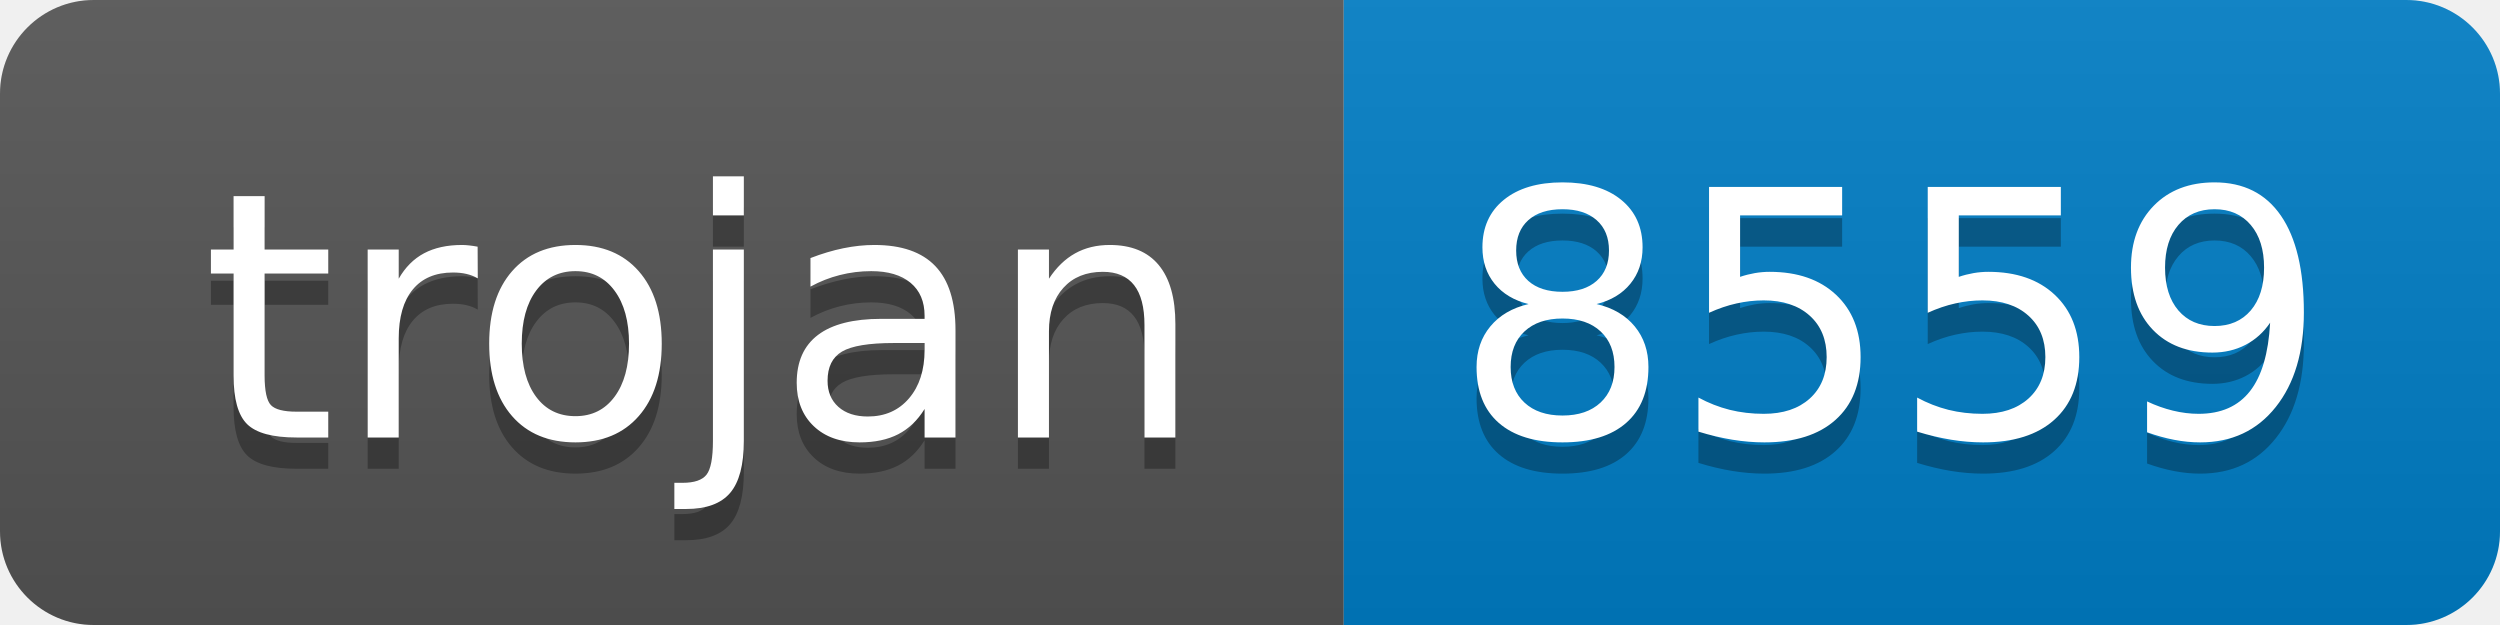
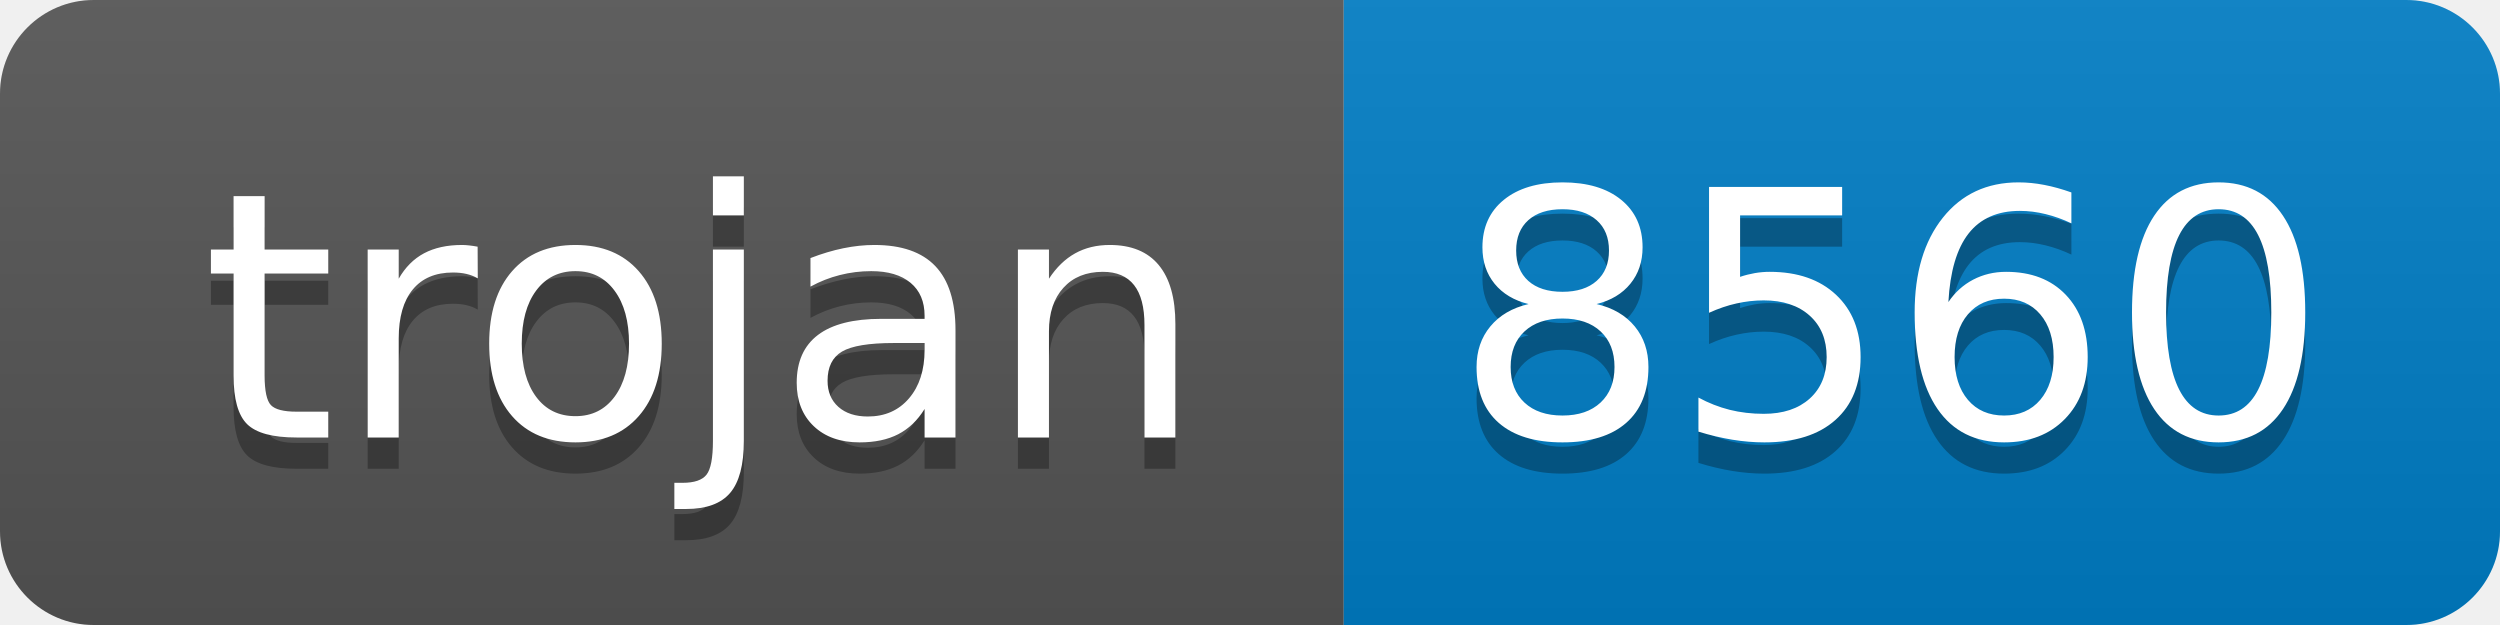
- <svg xmlns="http://www.w3.org/2000/svg" width="80" height="20" role="img" aria-label="trojan: 8559">
+ <svg xmlns="http://www.w3.org/2000/svg" width="80" height="20" role="img" aria-label="trojan: 8560">
  <linearGradient id="s" x2="0" y2="100%">
    <stop offset="0" stop-color="#bbb" stop-opacity=".1" />
    <stop offset="1" stop-opacity=".1" />
  </linearGradient>
  <clipPath id="r">
    <rect width="80" height="20" rx="3" fill="#fff" />
  </clipPath>
  <g clip-path="url(#r)">
    <rect width="43" height="20" fill="#555" />
    <rect x="43" width="37" height="20" fill="#007ec6" />
    <rect width="80" height="20" fill="url(#s)" />
  </g>
  <g fill="#fff" text-anchor="middle" font-family="Verdana,Geneva,DejaVu Sans,sans-serif" text-rendering="geometricPrecision" font-size="110">
    <text aria-hidden="true" x="225" y="150" fill="#010101" fill-opacity=".3" transform="scale(.1)" textLength="330">trojan</text>
    <text x="225" y="140" transform="scale(.1)" fill="#fff" textLength="330">trojan</text>
-     <text aria-hidden="true" x="605" y="150" fill="#010101" fill-opacity=".3" transform="scale(.1)" textLength="270">8559</text>
-     <text x="605" y="140" transform="scale(.1)" fill="#fff" textLength="270">8559</text>
+     <text aria-hidden="true" x="605" y="150" fill="#010101" fill-opacity=".3" transform="scale(.1)" textLength="270">8560</text>
+     <text x="605" y="140" transform="scale(.1)" fill="#fff" textLength="270">8560</text>
  </g>
</svg>
